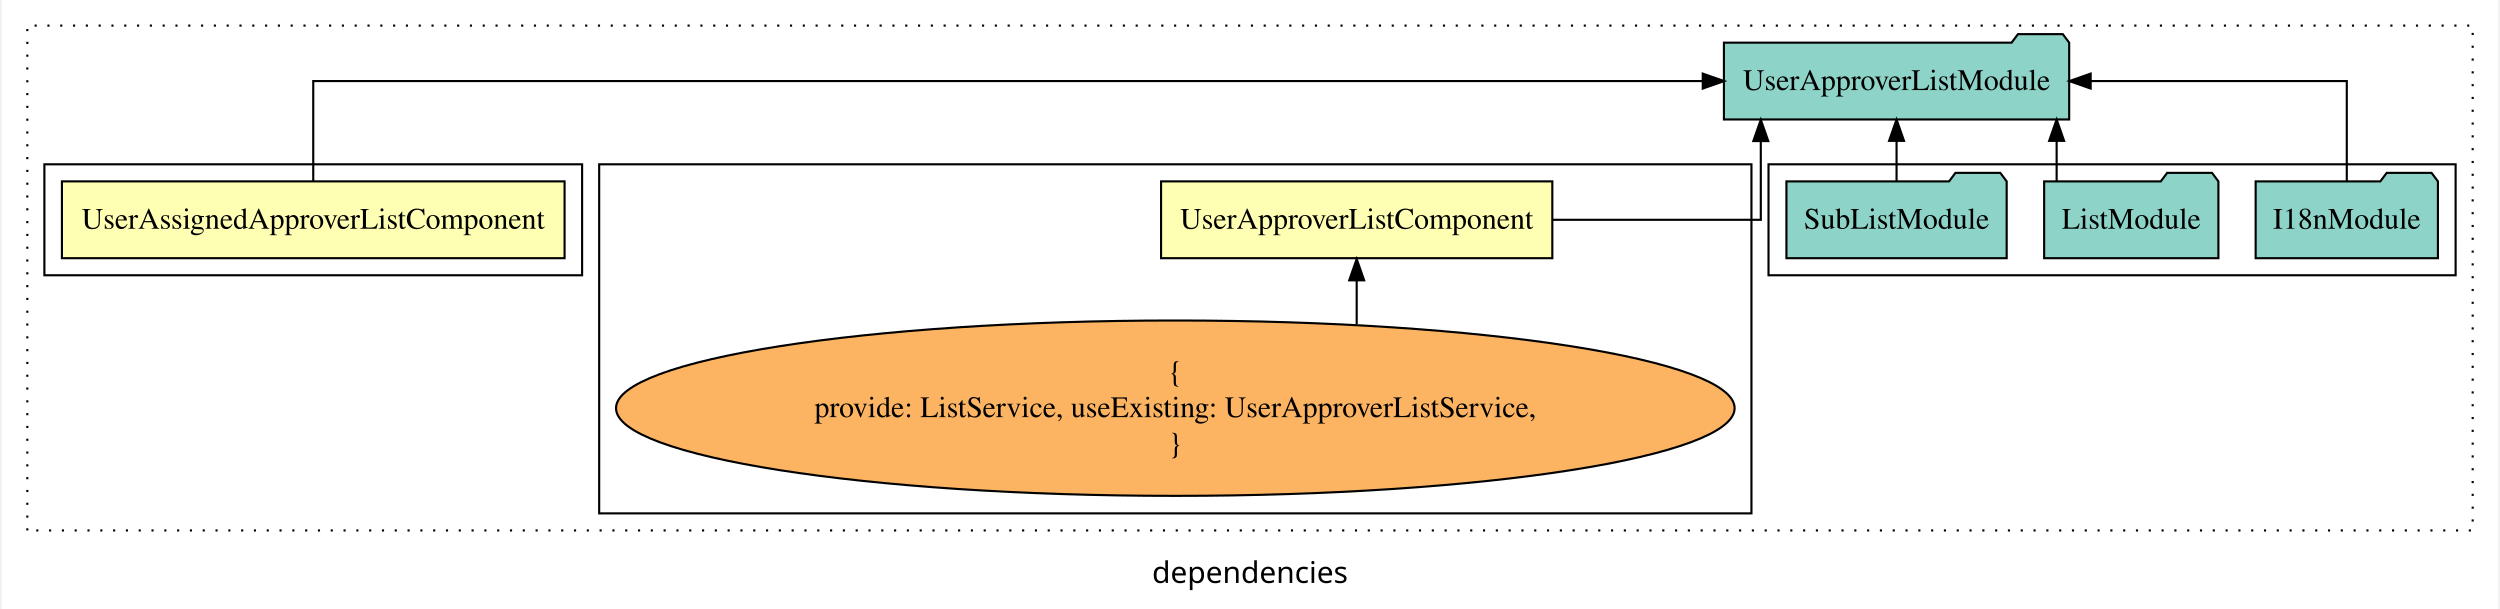
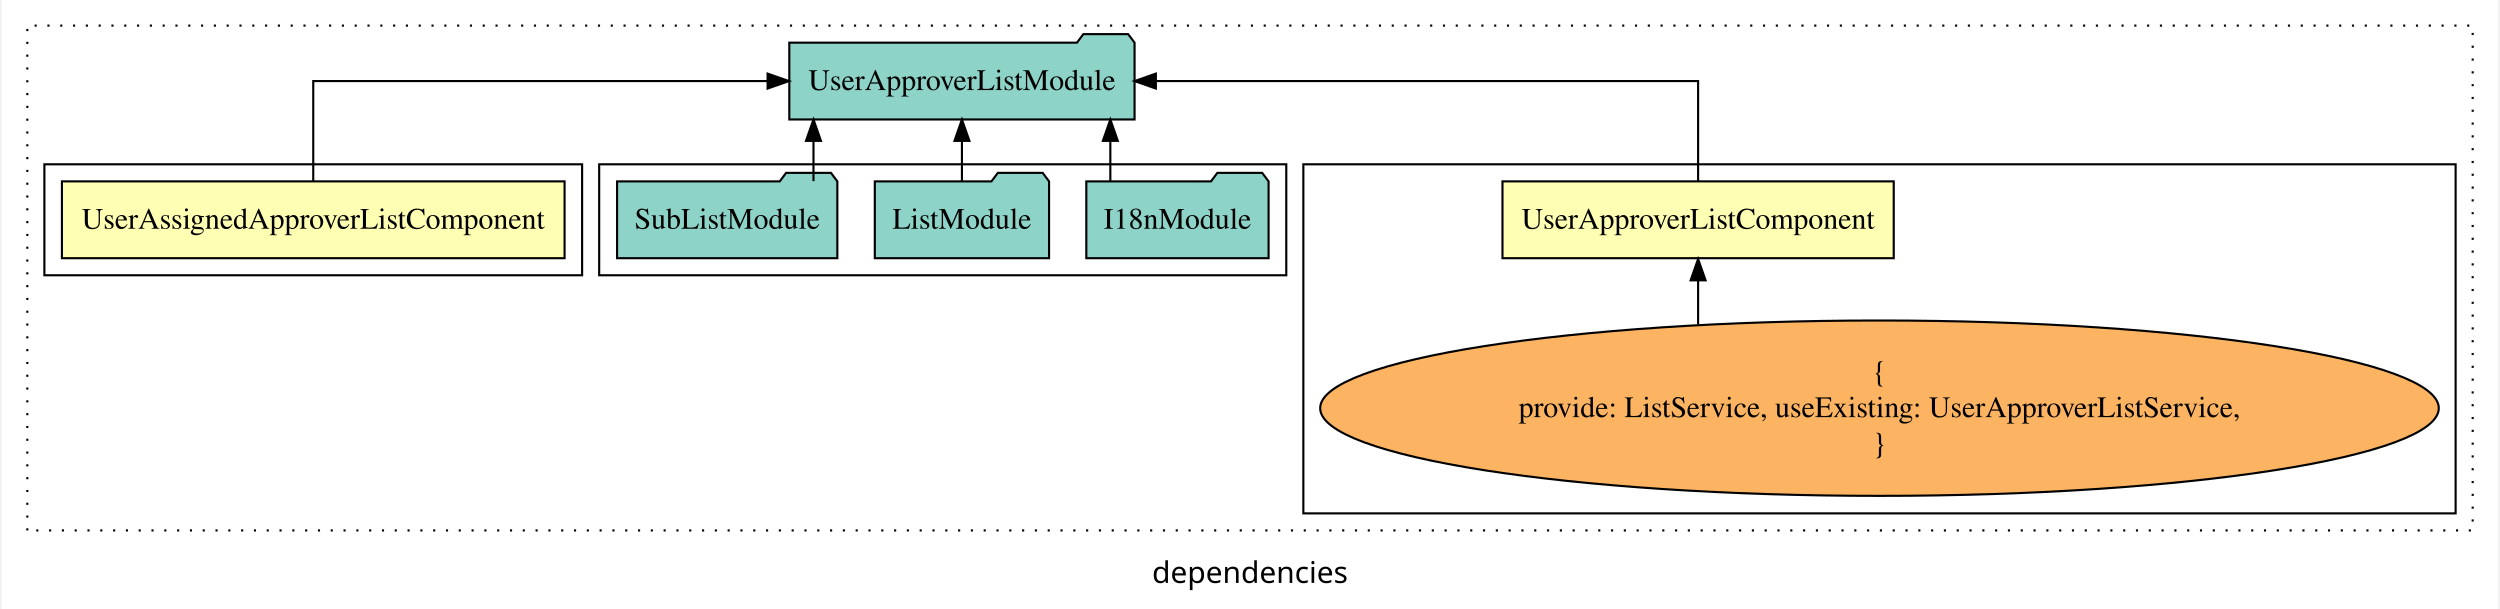
<svg xmlns="http://www.w3.org/2000/svg" width="1170pt" height="285pt" viewBox="0.00 0.00 1170.00 285.39">
  <g id="graph0" class="graph" transform="scale(1 1) rotate(0) translate(4 281.39)">
    <polygon fill="white" stroke="transparent" points="-4,4 -4,-281.39 1166,-281.39 1166,4 -4,4" />
    <text text-anchor="middle" x="581" y="-8.2" font-family="sans-serif" font-size="14.00">dependencies</text>
    <g id="clust1" class="cluster">
      <polygon fill="none" stroke="black" stroke-dasharray="1,5" points="8,-32.8 8,-269.39 1154,-269.39 1154,-32.8 8,-32.8" />
    </g>
+     <g id="clust3" class="cluster">
+       <polygon fill="none" stroke="black" points="606,-40.8 606,-204.39 1146,-204.39 1146,-40.8 606,-40.8" />
+     </g>
    <g id="clust5" class="cluster">
-       <polygon fill="none" stroke="black" points="824,-152.39 824,-204.39 1146,-204.39 1146,-152.39 824,-152.39" />
-     </g>
-     <g id="clust3" class="cluster">
-       <polygon fill="none" stroke="black" points="276,-40.8 276,-204.39 816,-204.39 816,-40.8 276,-40.8" />
+       <polygon fill="none" stroke="black" points="276,-152.39 276,-204.39 598,-204.39 598,-152.39 276,-152.39" />
    </g>
    <g id="clust2" class="cluster">
      <polygon fill="none" stroke="black" points="16,-152.39 16,-204.39 268,-204.39 268,-152.39 16,-152.39" />
    </g>
    <g id="node1" class="node">
-       <polygon fill="#ffffb3" stroke="black" points="722.68,-196.39 539.32,-196.39 539.32,-160.39 722.68,-160.39 722.68,-196.39" />
-       <text text-anchor="middle" x="631" y="-174.19" font-family="Times,serif" font-size="14.00">UserApproverListComponent</text>
+       <polygon fill="#ffffb3" stroke="black" points="882.68,-196.39 699.32,-196.39 699.32,-160.39 882.68,-160.39 882.68,-196.39" />
+       <text text-anchor="middle" x="791" y="-174.19" font-family="Times,serif" font-size="14.00">UserApproverListComponent</text>
    </g>
    <g id="node3" class="node">
-       <polygon fill="#8dd3c7" stroke="black" points="964.9,-261.39 961.9,-265.39 940.9,-265.39 937.9,-261.39 803.1,-261.39 803.1,-225.39 964.9,-225.39 964.9,-261.39" />
-       <text text-anchor="middle" x="884" y="-239.19" font-family="Times,serif" font-size="14.00">UserApproverListModule</text>
+       <polygon fill="#8dd3c7" stroke="black" points="526.9,-261.39 523.9,-265.39 502.9,-265.39 499.9,-261.39 365.1,-261.39 365.1,-225.39 526.9,-225.39 526.9,-261.39" />
+       <text text-anchor="middle" x="446" y="-239.19" font-family="Times,serif" font-size="14.00">UserApproverListModule</text>
    </g>
    <g id="edge1" class="edge">
-       <path fill="none" stroke="black" d="M722.64,-178.39C770.98,-178.39 820.38,-178.39 820.38,-178.39 820.38,-178.39 820.38,-215.28 820.38,-215.28" />
-       <polygon fill="black" stroke="black" points="816.88,-215.28 820.38,-225.28 823.88,-215.28 816.88,-215.28" />
+       <path fill="none" stroke="black" d="M791,-196.5C791,-215.73 791,-243.39 791,-243.39 791,-243.39 536.89,-243.39 536.89,-243.39" />
+       <polygon fill="black" stroke="black" points="536.89,-239.89 526.89,-243.39 536.89,-246.89 536.89,-239.89" />
    </g>
    <g id="node2" class="node">
      <polygon fill="#ffffb3" stroke="black" points="259.78,-196.39 24.22,-196.39 24.22,-160.39 259.78,-160.39 259.78,-196.39" />
      <text text-anchor="middle" x="142" y="-174.19" font-family="Times,serif" font-size="14.00">UserAssignedApproverListComponent</text>
    </g>
    <g id="edge3" class="edge">
-       <path fill="none" stroke="black" d="M142,-196.5C142,-215.73 142,-243.39 142,-243.39 142,-243.39 793.18,-243.39 793.18,-243.39" />
-       <polygon fill="black" stroke="black" points="793.18,-246.89 803.18,-243.39 793.18,-239.89 793.18,-246.89" />
+       <path fill="none" stroke="black" d="M142,-196.5C142,-215.73 142,-243.39 142,-243.39 142,-243.39 354.93,-243.39 354.93,-243.39" />
+       <polygon fill="black" stroke="black" points="354.93,-246.89 364.93,-243.39 354.93,-239.89 354.93,-246.89" />
    </g>
    <g id="node4" class="node">
-       <ellipse fill="#fdb462" stroke="black" cx="546" cy="-90.1" rx="262.11" ry="41.09" />
-       <text text-anchor="middle" x="546" y="-102.7" font-family="Times,serif" font-size="14.00">{</text>
-       <text text-anchor="middle" x="546" y="-85.9" font-family="Times,serif" font-size="14.00">    provide: ListService, useExisting: UserApproverListService,</text>
-       <text text-anchor="middle" x="546" y="-69.1" font-family="Times,serif" font-size="14.00">}</text>
+       <ellipse fill="#fdb462" stroke="black" cx="876" cy="-90.1" rx="262.11" ry="41.09" />
+       <text text-anchor="middle" x="876" y="-102.7" font-family="Times,serif" font-size="14.00">{</text>
+       <text text-anchor="middle" x="876" y="-85.9" font-family="Times,serif" font-size="14.00">    provide: ListService, useExisting: UserApproverListService,</text>
+       <text text-anchor="middle" x="876" y="-69.1" font-family="Times,serif" font-size="14.00">}</text>
    </g>
    <g id="edge2" class="edge">
-       <path fill="none" stroke="black" d="M631,-129.34C631,-129.34 631,-150.01 631,-150.01" />
-       <polygon fill="black" stroke="black" points="627.5,-150.01 631,-160.01 634.5,-150.01 627.5,-150.01" />
+       <path fill="none" stroke="black" d="M791,-129.34C791,-129.34 791,-150.01 791,-150.01" />
+       <polygon fill="black" stroke="black" points="787.5,-150.01 791,-160.01 794.5,-150.01 787.5,-150.01" />
    </g>
    <g id="node5" class="node">
-       <polygon fill="#8dd3c7" stroke="black" points="1137.71,-196.39 1134.71,-200.39 1113.71,-200.39 1110.71,-196.39 1052.29,-196.39 1052.29,-160.39 1137.71,-160.39 1137.71,-196.39" />
-       <text text-anchor="middle" x="1095" y="-174.19" font-family="Times,serif" font-size="14.00">I18nModule</text>
+       <polygon fill="#8dd3c7" stroke="black" points="589.71,-196.39 586.71,-200.39 565.71,-200.39 562.71,-196.39 504.29,-196.39 504.29,-160.39 589.71,-160.39 589.71,-196.39" />
+       <text text-anchor="middle" x="547" y="-174.19" font-family="Times,serif" font-size="14.00">I18nModule</text>
    </g>
    <g id="edge4" class="edge">
-       <path fill="none" stroke="black" d="M1095,-196.5C1095,-215.73 1095,-243.39 1095,-243.39 1095,-243.39 974.97,-243.39 974.97,-243.39" />
-       <polygon fill="black" stroke="black" points="974.97,-239.89 964.97,-243.39 974.97,-246.89 974.97,-239.89" />
+       <path fill="none" stroke="black" d="M515.55,-196.5C515.55,-196.5 515.55,-215.38 515.55,-215.38" />
+       <polygon fill="black" stroke="black" points="512.05,-215.38 515.55,-225.38 519.05,-215.38 512.05,-215.38" />
    </g>
    <g id="node6" class="node">
-       <polygon fill="#8dd3c7" stroke="black" points="1034.83,-196.39 1031.83,-200.39 1010.83,-200.39 1007.83,-196.39 953.17,-196.39 953.17,-160.39 1034.83,-160.39 1034.83,-196.39" />
-       <text text-anchor="middle" x="994" y="-174.19" font-family="Times,serif" font-size="14.00">ListModule</text>
+       <polygon fill="#8dd3c7" stroke="black" points="486.83,-196.39 483.83,-200.39 462.83,-200.39 459.83,-196.39 405.17,-196.39 405.17,-160.39 486.83,-160.39 486.83,-196.39" />
+       <text text-anchor="middle" x="446" y="-174.19" font-family="Times,serif" font-size="14.00">ListModule</text>
    </g>
    <g id="edge5" class="edge">
-       <path fill="none" stroke="black" d="M959.02,-196.5C959.02,-196.5 959.02,-215.38 959.02,-215.38" />
-       <polygon fill="black" stroke="black" points="955.52,-215.38 959.02,-225.38 962.52,-215.38 955.52,-215.38" />
+       <path fill="none" stroke="black" d="M446,-196.5C446,-196.5 446,-215.38 446,-215.38" />
+       <polygon fill="black" stroke="black" points="442.5,-215.38 446,-225.38 449.5,-215.38 442.5,-215.38" />
    </g>
    <g id="node7" class="node">
-       <polygon fill="#8dd3c7" stroke="black" points="935.61,-196.39 932.61,-200.39 911.61,-200.39 908.61,-196.39 832.39,-196.39 832.39,-160.39 935.61,-160.39 935.61,-196.39" />
-       <text text-anchor="middle" x="884" y="-174.19" font-family="Times,serif" font-size="14.00">SubListModule</text>
+       <polygon fill="#8dd3c7" stroke="black" points="387.61,-196.39 384.61,-200.39 363.61,-200.39 360.61,-196.39 284.39,-196.39 284.39,-160.39 387.61,-160.39 387.61,-196.39" />
+       <text text-anchor="middle" x="336" y="-174.19" font-family="Times,serif" font-size="14.00">SubListModule</text>
    </g>
    <g id="edge6" class="edge">
-       <path fill="none" stroke="black" d="M884,-196.5C884,-196.5 884,-215.38 884,-215.38" />
-       <polygon fill="black" stroke="black" points="880.5,-215.38 884,-225.38 887.5,-215.38 880.5,-215.38" />
+       <path fill="none" stroke="black" d="M376.43,-196.5C376.43,-196.5 376.43,-215.38 376.43,-215.38" />
+       <polygon fill="black" stroke="black" points="372.93,-215.38 376.43,-225.38 379.93,-215.38 372.93,-215.38" />
    </g>
  </g>
</svg>
